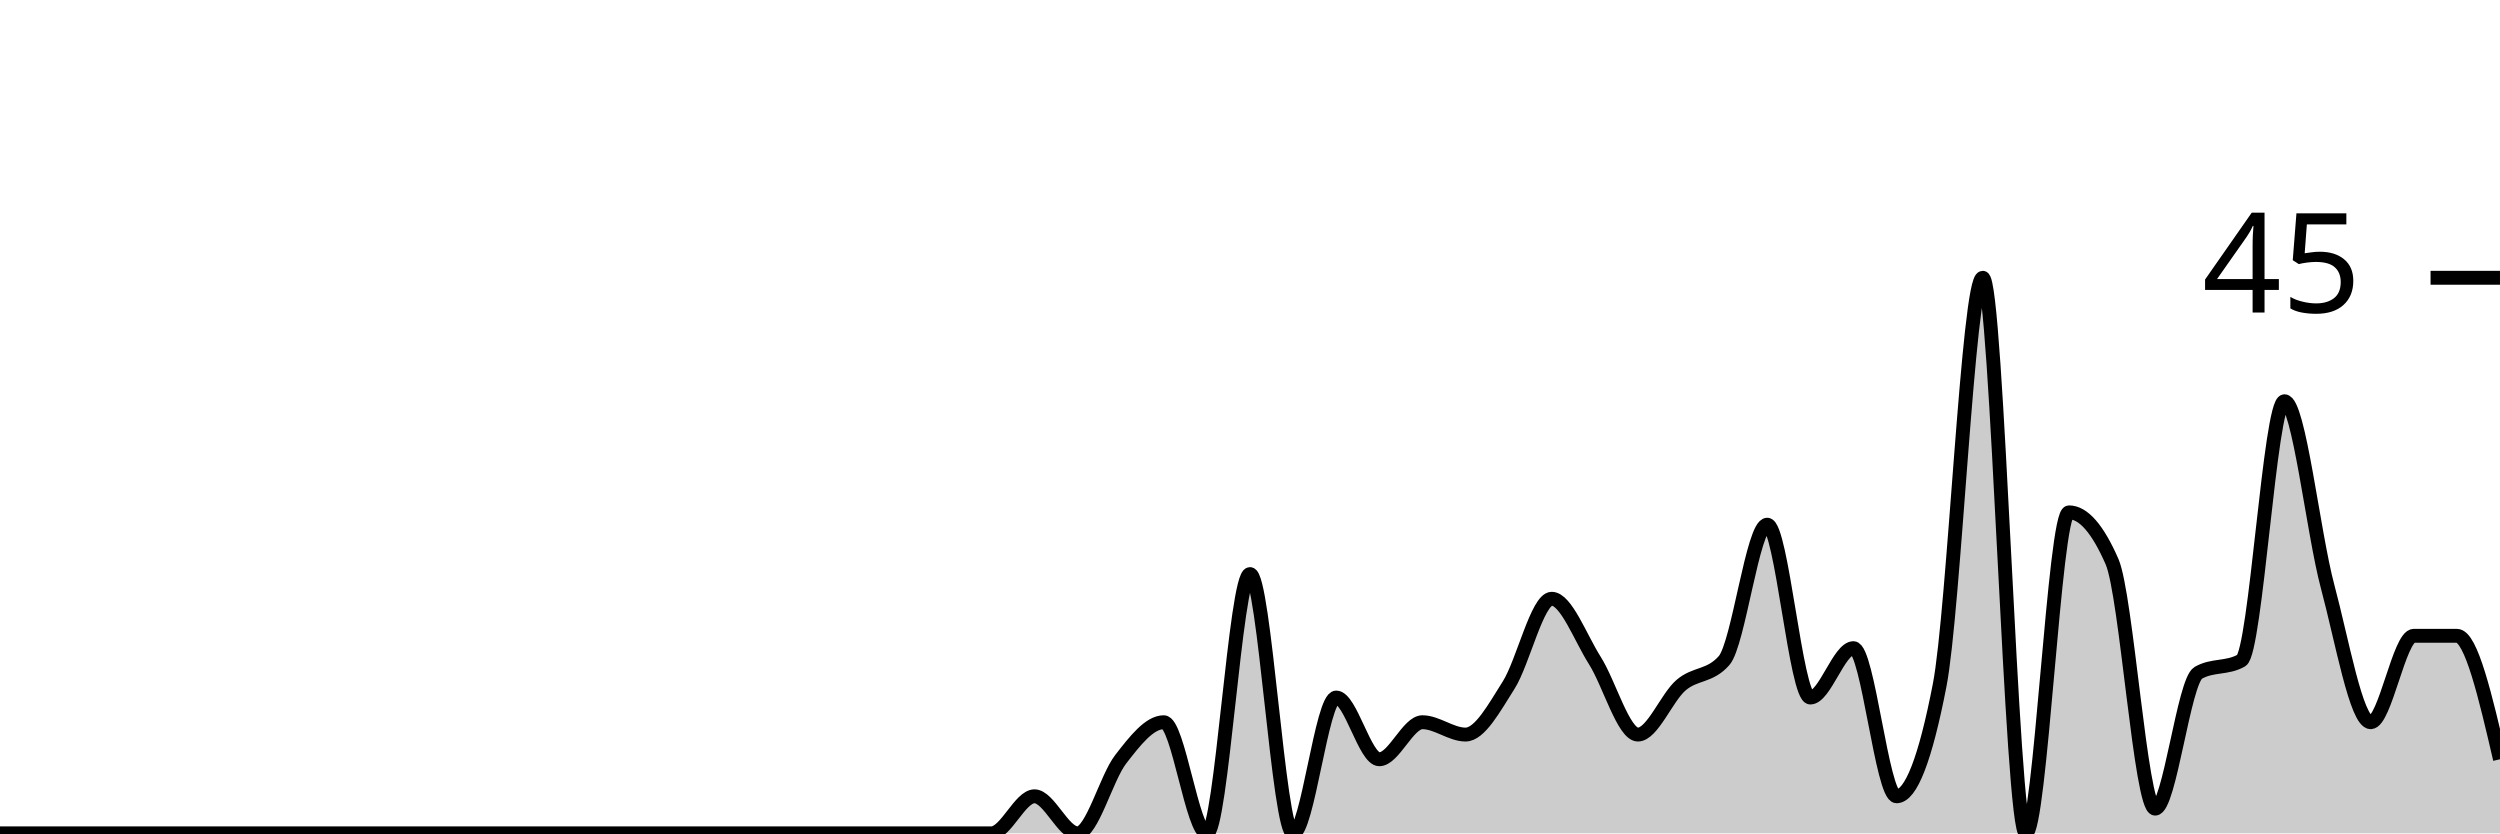
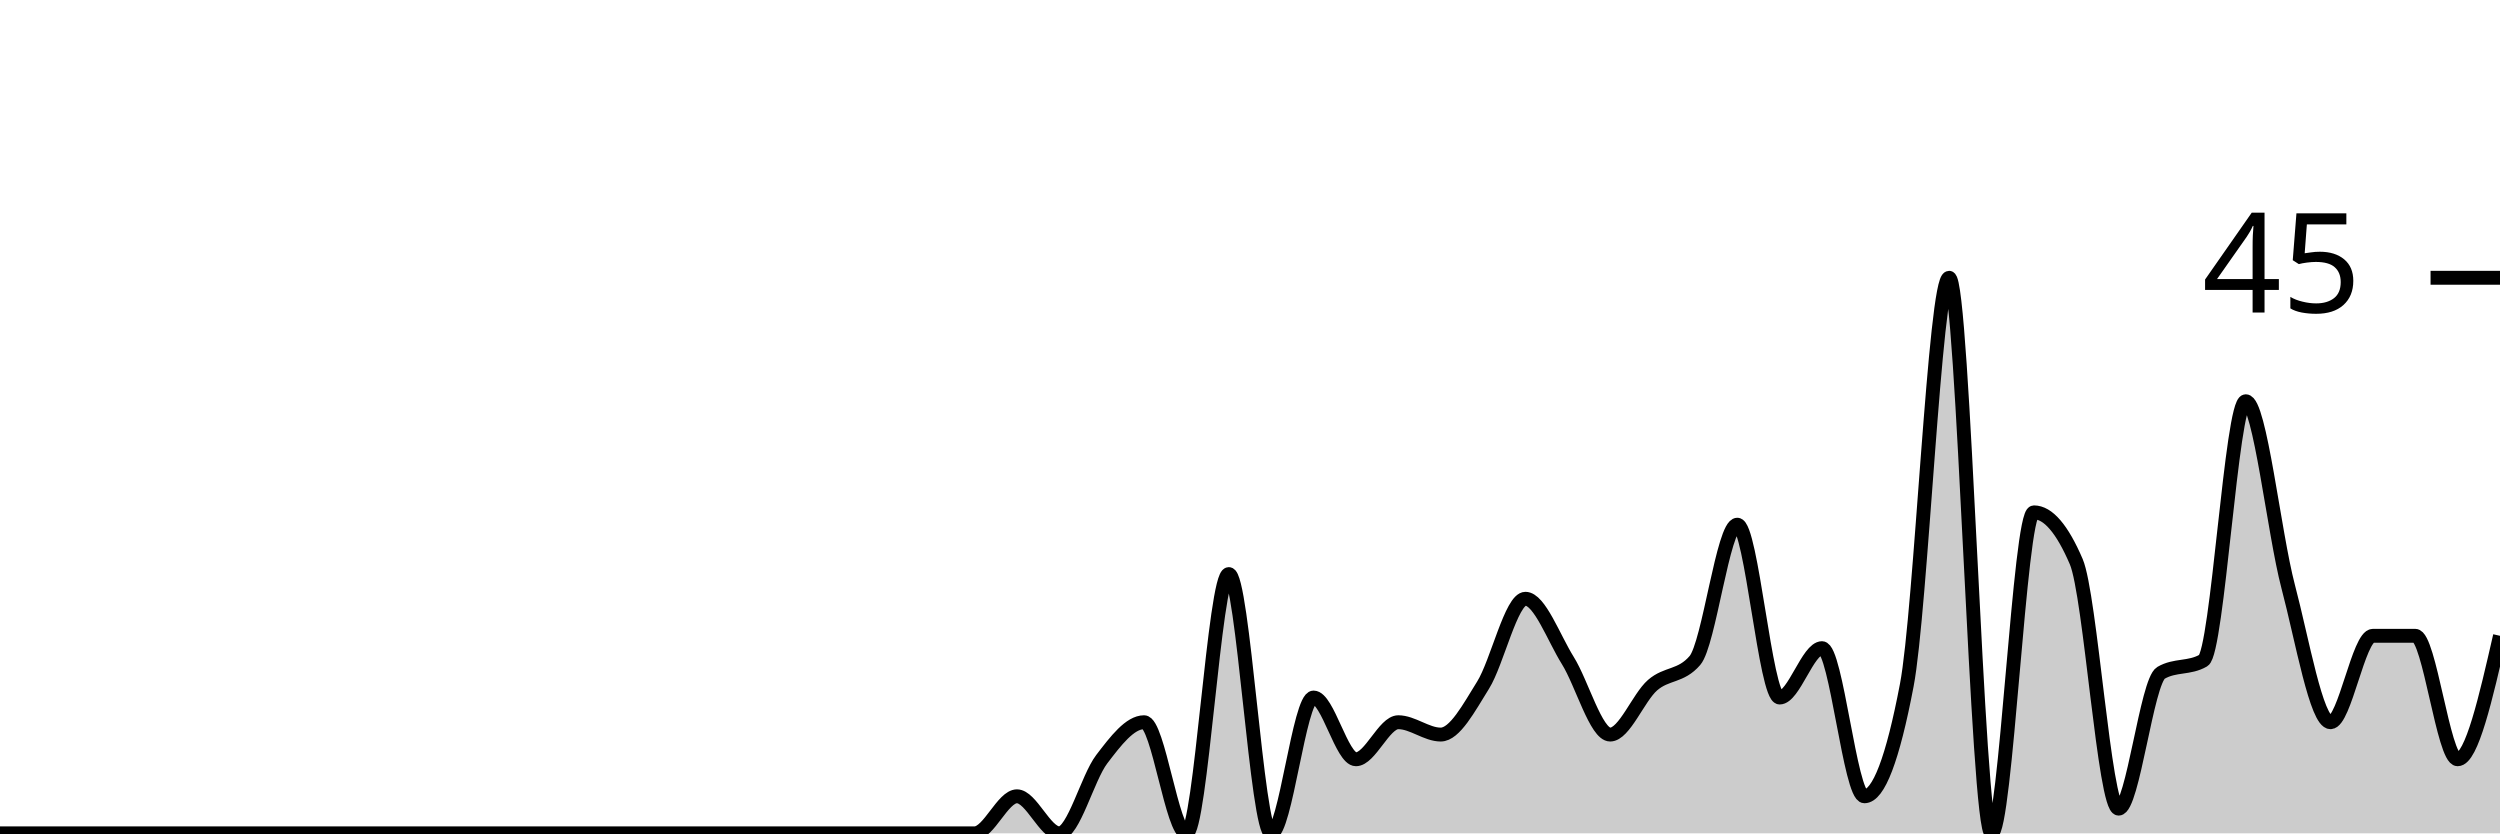
<svg xmlns="http://www.w3.org/2000/svg" viewBox="0 0 180 60">
  <g transform="translate(0,20)">
-     <path class="area" fill="rgba(0, 0, 0, 0.2)" d="M0,40C1.034,40,2.069,40,3.103,40C4.138,40,5.172,40,6.207,40C7.241,40,8.276,40,9.31,40C10.345,40,11.379,40,12.414,40C13.448,40,14.483,40,15.517,40C16.552,40,17.586,40,18.621,40C19.655,40,20.69,40,21.724,40C22.759,40,23.793,40,24.828,40C25.862,40,26.897,40,27.931,40C28.966,40,30,40,31.034,40C32.069,40,33.103,40,34.138,40C35.172,40,36.207,40,37.241,40C38.276,40,39.31,40,40.345,40C41.379,40,42.414,40,43.448,40C44.483,40,45.517,40,46.552,40C47.586,40,48.621,40,49.655,40C50.69,40,51.724,40,52.759,40C53.793,40,54.828,40,55.862,40C56.897,40,57.931,40,58.966,40C60,40,61.034,40,62.069,40C63.103,40,64.138,40,65.172,40C66.207,40,67.241,40,68.276,40C69.31,40,70.345,40,71.379,40C72.414,40,73.448,37.333,74.483,37.333C75.517,37.333,76.552,40,77.586,40C78.621,40,79.655,36,80.69,34.667C81.724,33.333,82.759,32,83.793,32C84.828,32,85.862,40,86.897,40C87.931,40,88.966,21.333,90,21.333C91.034,21.333,92.069,40,93.103,40C94.138,40,95.172,30.222,96.207,30.222C97.241,30.222,98.276,34.667,99.31,34.667C100.345,34.667,101.379,32,102.414,32C103.448,32,104.483,32.889,105.517,32.889C106.552,32.889,107.586,30.963,108.621,29.333C109.655,27.704,110.69,23.111,111.724,23.111C112.759,23.111,113.793,25.926,114.828,27.556C115.862,29.185,116.897,32.889,117.931,32.889C118.966,32.889,120,30.222,121.034,29.333C122.069,28.444,123.103,28.741,124.138,27.556C125.172,26.37,126.207,17.778,127.241,17.778C128.276,17.778,129.31,30.222,130.345,30.222C131.379,30.222,132.414,26.667,133.448,26.667C134.483,26.667,135.517,37.333,136.552,37.333C137.586,37.333,138.621,34.667,139.655,29.333C140.69,24,141.724,0,142.759,0C143.793,0,144.828,40,145.862,40C146.897,40,147.931,16.889,148.966,16.889C150,16.889,151.034,18.074,152.069,20.444C153.103,22.815,154.138,38.222,155.172,38.222C156.207,38.222,157.241,29.037,158.276,28.444C159.31,27.852,160.345,28.148,161.379,27.556C162.414,26.963,163.448,8.889,164.483,8.889C165.517,8.889,166.552,18.37,167.586,22.222C168.621,26.074,169.655,32,170.69,32C171.724,32,172.759,25.778,173.793,25.778C174.828,25.778,175.862,25.778,176.897,25.778C177.931,25.778,178.966,30.222,180,34.667L180,40C178.966,40,177.931,40,176.897,40C175.862,40,174.828,40,173.793,40C172.759,40,171.724,40,170.69,40C169.655,40,168.621,40,167.586,40C166.552,40,165.517,40,164.483,40C163.448,40,162.414,40,161.379,40C160.345,40,159.31,40,158.276,40C157.241,40,156.207,40,155.172,40C154.138,40,153.103,40,152.069,40C151.034,40,150,40,148.966,40C147.931,40,146.897,40,145.862,40C144.828,40,143.793,40,142.759,40C141.724,40,140.69,40,139.655,40C138.621,40,137.586,40,136.552,40C135.517,40,134.483,40,133.448,40C132.414,40,131.379,40,130.345,40C129.31,40,128.276,40,127.241,40C126.207,40,125.172,40,124.138,40C123.103,40,122.069,40,121.034,40C120,40,118.966,40,117.931,40C116.897,40,115.862,40,114.828,40C113.793,40,112.759,40,111.724,40C110.69,40,109.655,40,108.621,40C107.586,40,106.552,40,105.517,40C104.483,40,103.448,40,102.414,40C101.379,40,100.345,40,99.31,40C98.276,40,97.241,40,96.207,40C95.172,40,94.138,40,93.103,40C92.069,40,91.034,40,90,40C88.966,40,87.931,40,86.897,40C85.862,40,84.828,40,83.793,40C82.759,40,81.724,40,80.69,40C79.655,40,78.621,40,77.586,40C76.552,40,75.517,40,74.483,40C73.448,40,72.414,40,71.379,40C70.345,40,69.31,40,68.276,40C67.241,40,66.207,40,65.172,40C64.138,40,63.103,40,62.069,40C61.034,40,60,40,58.966,40C57.931,40,56.897,40,55.862,40C54.828,40,53.793,40,52.759,40C51.724,40,50.69,40,49.655,40C48.621,40,47.586,40,46.552,40C45.517,40,44.483,40,43.448,40C42.414,40,41.379,40,40.345,40C39.31,40,38.276,40,37.241,40C36.207,40,35.172,40,34.138,40C33.103,40,32.069,40,31.034,40C30,40,28.966,40,27.931,40C26.897,40,25.862,40,24.828,40C23.793,40,22.759,40,21.724,40C20.69,40,19.655,40,18.621,40C17.586,40,16.552,40,15.517,40C14.483,40,13.448,40,12.414,40C11.379,40,10.345,40,9.31,40C8.276,40,7.241,40,6.207,40C5.172,40,4.138,40,3.103,40C2.069,40,1.034,40,0,40Z" />
-     <path class="line" stroke="black" fill="none" d="M0,40C1.034,40,2.069,40,3.103,40C4.138,40,5.172,40,6.207,40C7.241,40,8.276,40,9.31,40C10.345,40,11.379,40,12.414,40C13.448,40,14.483,40,15.517,40C16.552,40,17.586,40,18.621,40C19.655,40,20.69,40,21.724,40C22.759,40,23.793,40,24.828,40C25.862,40,26.897,40,27.931,40C28.966,40,30,40,31.034,40C32.069,40,33.103,40,34.138,40C35.172,40,36.207,40,37.241,40C38.276,40,39.31,40,40.345,40C41.379,40,42.414,40,43.448,40C44.483,40,45.517,40,46.552,40C47.586,40,48.621,40,49.655,40C50.69,40,51.724,40,52.759,40C53.793,40,54.828,40,55.862,40C56.897,40,57.931,40,58.966,40C60,40,61.034,40,62.069,40C63.103,40,64.138,40,65.172,40C66.207,40,67.241,40,68.276,40C69.31,40,70.345,40,71.379,40C72.414,40,73.448,37.333,74.483,37.333C75.517,37.333,76.552,40,77.586,40C78.621,40,79.655,36,80.69,34.667C81.724,33.333,82.759,32,83.793,32C84.828,32,85.862,40,86.897,40C87.931,40,88.966,21.333,90,21.333C91.034,21.333,92.069,40,93.103,40C94.138,40,95.172,30.222,96.207,30.222C97.241,30.222,98.276,34.667,99.31,34.667C100.345,34.667,101.379,32,102.414,32C103.448,32,104.483,32.889,105.517,32.889C106.552,32.889,107.586,30.963,108.621,29.333C109.655,27.704,110.69,23.111,111.724,23.111C112.759,23.111,113.793,25.926,114.828,27.556C115.862,29.185,116.897,32.889,117.931,32.889C118.966,32.889,120,30.222,121.034,29.333C122.069,28.444,123.103,28.741,124.138,27.556C125.172,26.37,126.207,17.778,127.241,17.778C128.276,17.778,129.31,30.222,130.345,30.222C131.379,30.222,132.414,26.667,133.448,26.667C134.483,26.667,135.517,37.333,136.552,37.333C137.586,37.333,138.621,34.667,139.655,29.333C140.69,24,141.724,0,142.759,0C143.793,0,144.828,40,145.862,40C146.897,40,147.931,16.889,148.966,16.889C150,16.889,151.034,18.074,152.069,20.444C153.103,22.815,154.138,38.222,155.172,38.222C156.207,38.222,157.241,29.037,158.276,28.444C159.31,27.852,160.345,28.148,161.379,27.556C162.414,26.963,163.448,8.889,164.483,8.889C165.517,8.889,166.552,18.37,167.586,22.222C168.621,26.074,169.655,32,170.69,32C171.724,32,172.759,25.778,173.793,25.778C174.828,25.778,175.862,25.778,176.897,25.778C177.931,25.778,178.966,30.222,180,34.667" />
+     <path class="area" fill="rgba(0, 0, 0, 0.2)" d="M0,40C1.017,40,2.034,40,3.051,40C4.068,40,5.085,40,6.102,40C7.119,40,8.136,40,9.153,40C10.169,40,11.186,40,12.203,40C13.22,40,14.237,40,15.254,40C16.271,40,17.288,40,18.305,40C19.322,40,20.339,40,21.356,40C22.373,40,23.39,40,24.407,40C25.424,40,26.441,40,27.458,40C28.475,40,29.492,40,30.508,40C31.525,40,32.542,40,33.559,40C34.576,40,35.593,40,36.61,40C37.627,40,38.644,40,39.661,40C40.678,40,41.695,40,42.712,40C43.729,40,44.746,40,45.763,40C46.78,40,47.797,40,48.814,40C49.831,40,50.847,40,51.864,40C52.881,40,53.898,40,54.915,40C55.932,40,56.949,40,57.966,40C58.983,40,60,40,61.017,40C62.034,40,63.051,40,64.068,40C65.085,40,66.102,40,67.119,40C68.136,40,69.153,40,70.169,40C71.186,40,72.203,37.333,73.22,37.333C74.237,37.333,75.254,40,76.271,40C77.288,40,78.305,36,79.322,34.667C80.339,33.333,81.356,32,82.373,32C83.39,32,84.407,40,85.424,40C86.441,40,87.458,21.333,88.475,21.333C89.492,21.333,90.508,40,91.525,40C92.542,40,93.559,30.222,94.576,30.222C95.593,30.222,96.61,34.667,97.627,34.667C98.644,34.667,99.661,32,100.678,32C101.695,32,102.712,32.889,103.729,32.889C104.746,32.889,105.763,30.963,106.78,29.333C107.797,27.704,108.814,23.111,109.831,23.111C110.847,23.111,111.864,25.926,112.881,27.556C113.898,29.185,114.915,32.889,115.932,32.889C116.949,32.889,117.966,30.222,118.983,29.333C120,28.444,121.017,28.741,122.034,27.556C123.051,26.37,124.068,17.778,125.085,17.778C126.102,17.778,127.119,30.222,128.136,30.222C129.153,30.222,130.169,26.667,131.186,26.667C132.203,26.667,133.22,37.333,134.237,37.333C135.254,37.333,136.271,34.667,137.288,29.333C138.305,24,139.322,0,140.339,0C141.356,0,142.373,40,143.39,40C144.407,40,145.424,16.889,146.441,16.889C147.458,16.889,148.475,18.074,149.492,20.444C150.508,22.815,151.525,38.222,152.542,38.222C153.559,38.222,154.576,29.037,155.593,28.444C156.61,27.852,157.627,28.148,158.644,27.556C159.661,26.963,160.678,8.889,161.695,8.889C162.712,8.889,163.729,18.37,164.746,22.222C165.763,26.074,166.78,32,167.797,32C168.814,32,169.831,25.778,170.847,25.778C171.864,25.778,172.881,25.778,173.898,25.778C174.915,25.778,175.932,34.667,176.949,34.667C177.966,34.667,178.983,30.222,180,25.778L180,40C178.983,40,177.966,40,176.949,40C175.932,40,174.915,40,173.898,40C172.881,40,171.864,40,170.847,40C169.831,40,168.814,40,167.797,40C166.78,40,165.763,40,164.746,40C163.729,40,162.712,40,161.695,40C160.678,40,159.661,40,158.644,40C157.627,40,156.61,40,155.593,40C154.576,40,153.559,40,152.542,40C151.525,40,150.508,40,149.492,40C148.475,40,147.458,40,146.441,40C145.424,40,144.407,40,143.39,40C142.373,40,141.356,40,140.339,40C139.322,40,138.305,40,137.288,40C136.271,40,135.254,40,134.237,40C133.22,40,132.203,40,131.186,40C130.169,40,129.153,40,128.136,40C127.119,40,126.102,40,125.085,40C124.068,40,123.051,40,122.034,40C121.017,40,120,40,118.983,40C117.966,40,116.949,40,115.932,40C114.915,40,113.898,40,112.881,40C111.864,40,110.847,40,109.831,40C108.814,40,107.797,40,106.78,40C105.763,40,104.746,40,103.729,40C102.712,40,101.695,40,100.678,40C99.661,40,98.644,40,97.627,40C96.61,40,95.593,40,94.576,40C93.559,40,92.542,40,91.525,40C90.508,40,89.492,40,88.475,40C87.458,40,86.441,40,85.424,40C84.407,40,83.39,40,82.373,40C81.356,40,80.339,40,79.322,40C78.305,40,77.288,40,76.271,40C75.254,40,74.237,40,73.22,40C72.203,40,71.186,40,70.169,40C69.153,40,68.136,40,67.119,40C66.102,40,65.085,40,64.068,40C63.051,40,62.034,40,61.017,40C60,40,58.983,40,57.966,40C56.949,40,55.932,40,54.915,40C53.898,40,52.881,40,51.864,40C50.847,40,49.831,40,48.814,40C47.797,40,46.78,40,45.763,40C44.746,40,43.729,40,42.712,40C41.695,40,40.678,40,39.661,40C38.644,40,37.627,40,36.61,40C35.593,40,34.576,40,33.559,40C32.542,40,31.525,40,30.508,40C29.492,40,28.475,40,27.458,40C26.441,40,25.424,40,24.407,40C23.39,40,22.373,40,21.356,40C20.339,40,19.322,40,18.305,40C17.288,40,16.271,40,15.254,40C14.237,40,13.22,40,12.203,40C11.186,40,10.169,40,9.153,40C8.136,40,7.119,40,6.102,40C5.085,40,4.068,40,3.051,40C2.034,40,1.017,40,0,40Z" />
+     <path class="line" stroke="black" fill="none" d="M0,40C1.017,40,2.034,40,3.051,40C4.068,40,5.085,40,6.102,40C7.119,40,8.136,40,9.153,40C10.169,40,11.186,40,12.203,40C13.22,40,14.237,40,15.254,40C16.271,40,17.288,40,18.305,40C19.322,40,20.339,40,21.356,40C22.373,40,23.39,40,24.407,40C25.424,40,26.441,40,27.458,40C28.475,40,29.492,40,30.508,40C31.525,40,32.542,40,33.559,40C34.576,40,35.593,40,36.61,40C37.627,40,38.644,40,39.661,40C40.678,40,41.695,40,42.712,40C43.729,40,44.746,40,45.763,40C46.78,40,47.797,40,48.814,40C49.831,40,50.847,40,51.864,40C52.881,40,53.898,40,54.915,40C55.932,40,56.949,40,57.966,40C58.983,40,60,40,61.017,40C62.034,40,63.051,40,64.068,40C65.085,40,66.102,40,67.119,40C68.136,40,69.153,40,70.169,40C71.186,40,72.203,37.333,73.22,37.333C74.237,37.333,75.254,40,76.271,40C77.288,40,78.305,36,79.322,34.667C80.339,33.333,81.356,32,82.373,32C83.39,32,84.407,40,85.424,40C86.441,40,87.458,21.333,88.475,21.333C89.492,21.333,90.508,40,91.525,40C92.542,40,93.559,30.222,94.576,30.222C95.593,30.222,96.61,34.667,97.627,34.667C98.644,34.667,99.661,32,100.678,32C101.695,32,102.712,32.889,103.729,32.889C104.746,32.889,105.763,30.963,106.78,29.333C107.797,27.704,108.814,23.111,109.831,23.111C110.847,23.111,111.864,25.926,112.881,27.556C113.898,29.185,114.915,32.889,115.932,32.889C116.949,32.889,117.966,30.222,118.983,29.333C120,28.444,121.017,28.741,122.034,27.556C123.051,26.37,124.068,17.778,125.085,17.778C126.102,17.778,127.119,30.222,128.136,30.222C129.153,30.222,130.169,26.667,131.186,26.667C132.203,26.667,133.22,37.333,134.237,37.333C135.254,37.333,136.271,34.667,137.288,29.333C138.305,24,139.322,0,140.339,0C141.356,0,142.373,40,143.39,40C144.407,40,145.424,16.889,146.441,16.889C147.458,16.889,148.475,18.074,149.492,20.444C150.508,22.815,151.525,38.222,152.542,38.222C153.559,38.222,154.576,29.037,155.593,28.444C156.61,27.852,157.627,28.148,158.644,27.556C159.661,26.963,160.678,8.889,161.695,8.889C162.712,8.889,163.729,18.37,164.746,22.222C165.763,26.074,166.78,32,167.797,32C168.814,32,169.831,25.778,170.847,25.778C171.864,25.778,172.881,25.778,173.898,25.778C174.915,25.778,175.932,34.667,176.949,34.667C177.966,34.667,178.983,30.222,180,25.778" />
    <path class="axis-ceiling" stroke-width="1" stroke="black" fill="none" d="M175,0L180,0" />
    <text class="axis-ceiling-label" font-family="sans-serif" text-anchor="end" font-size="10px" x="170" y="2.5">45</text>
  </g>
</svg>
